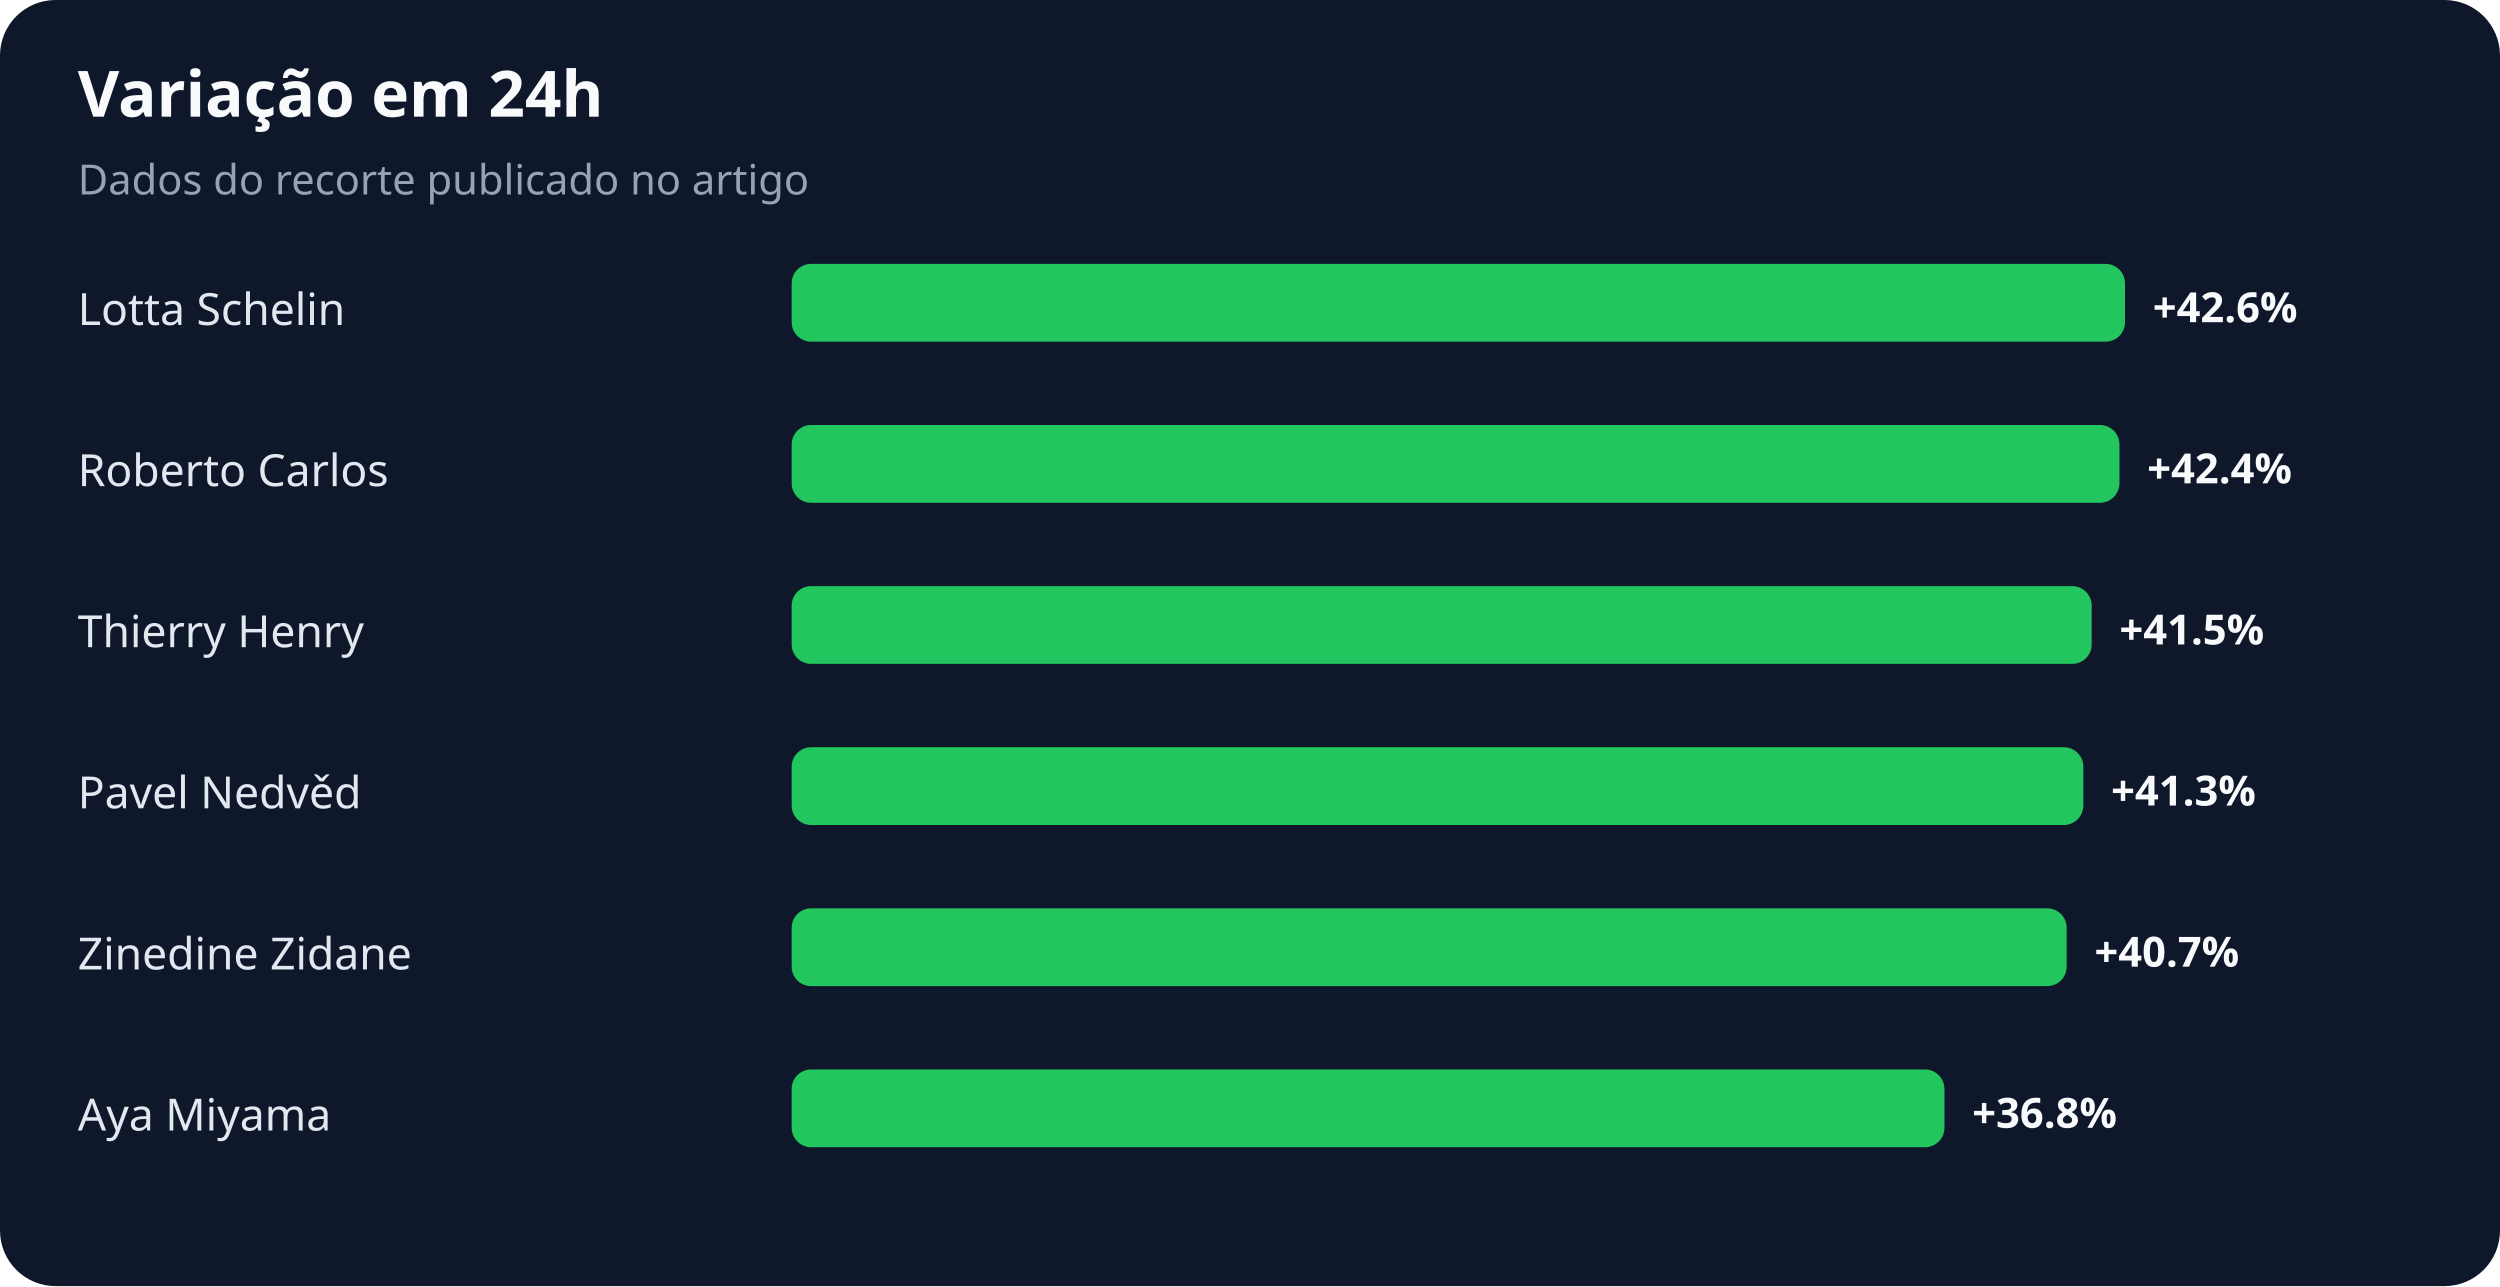
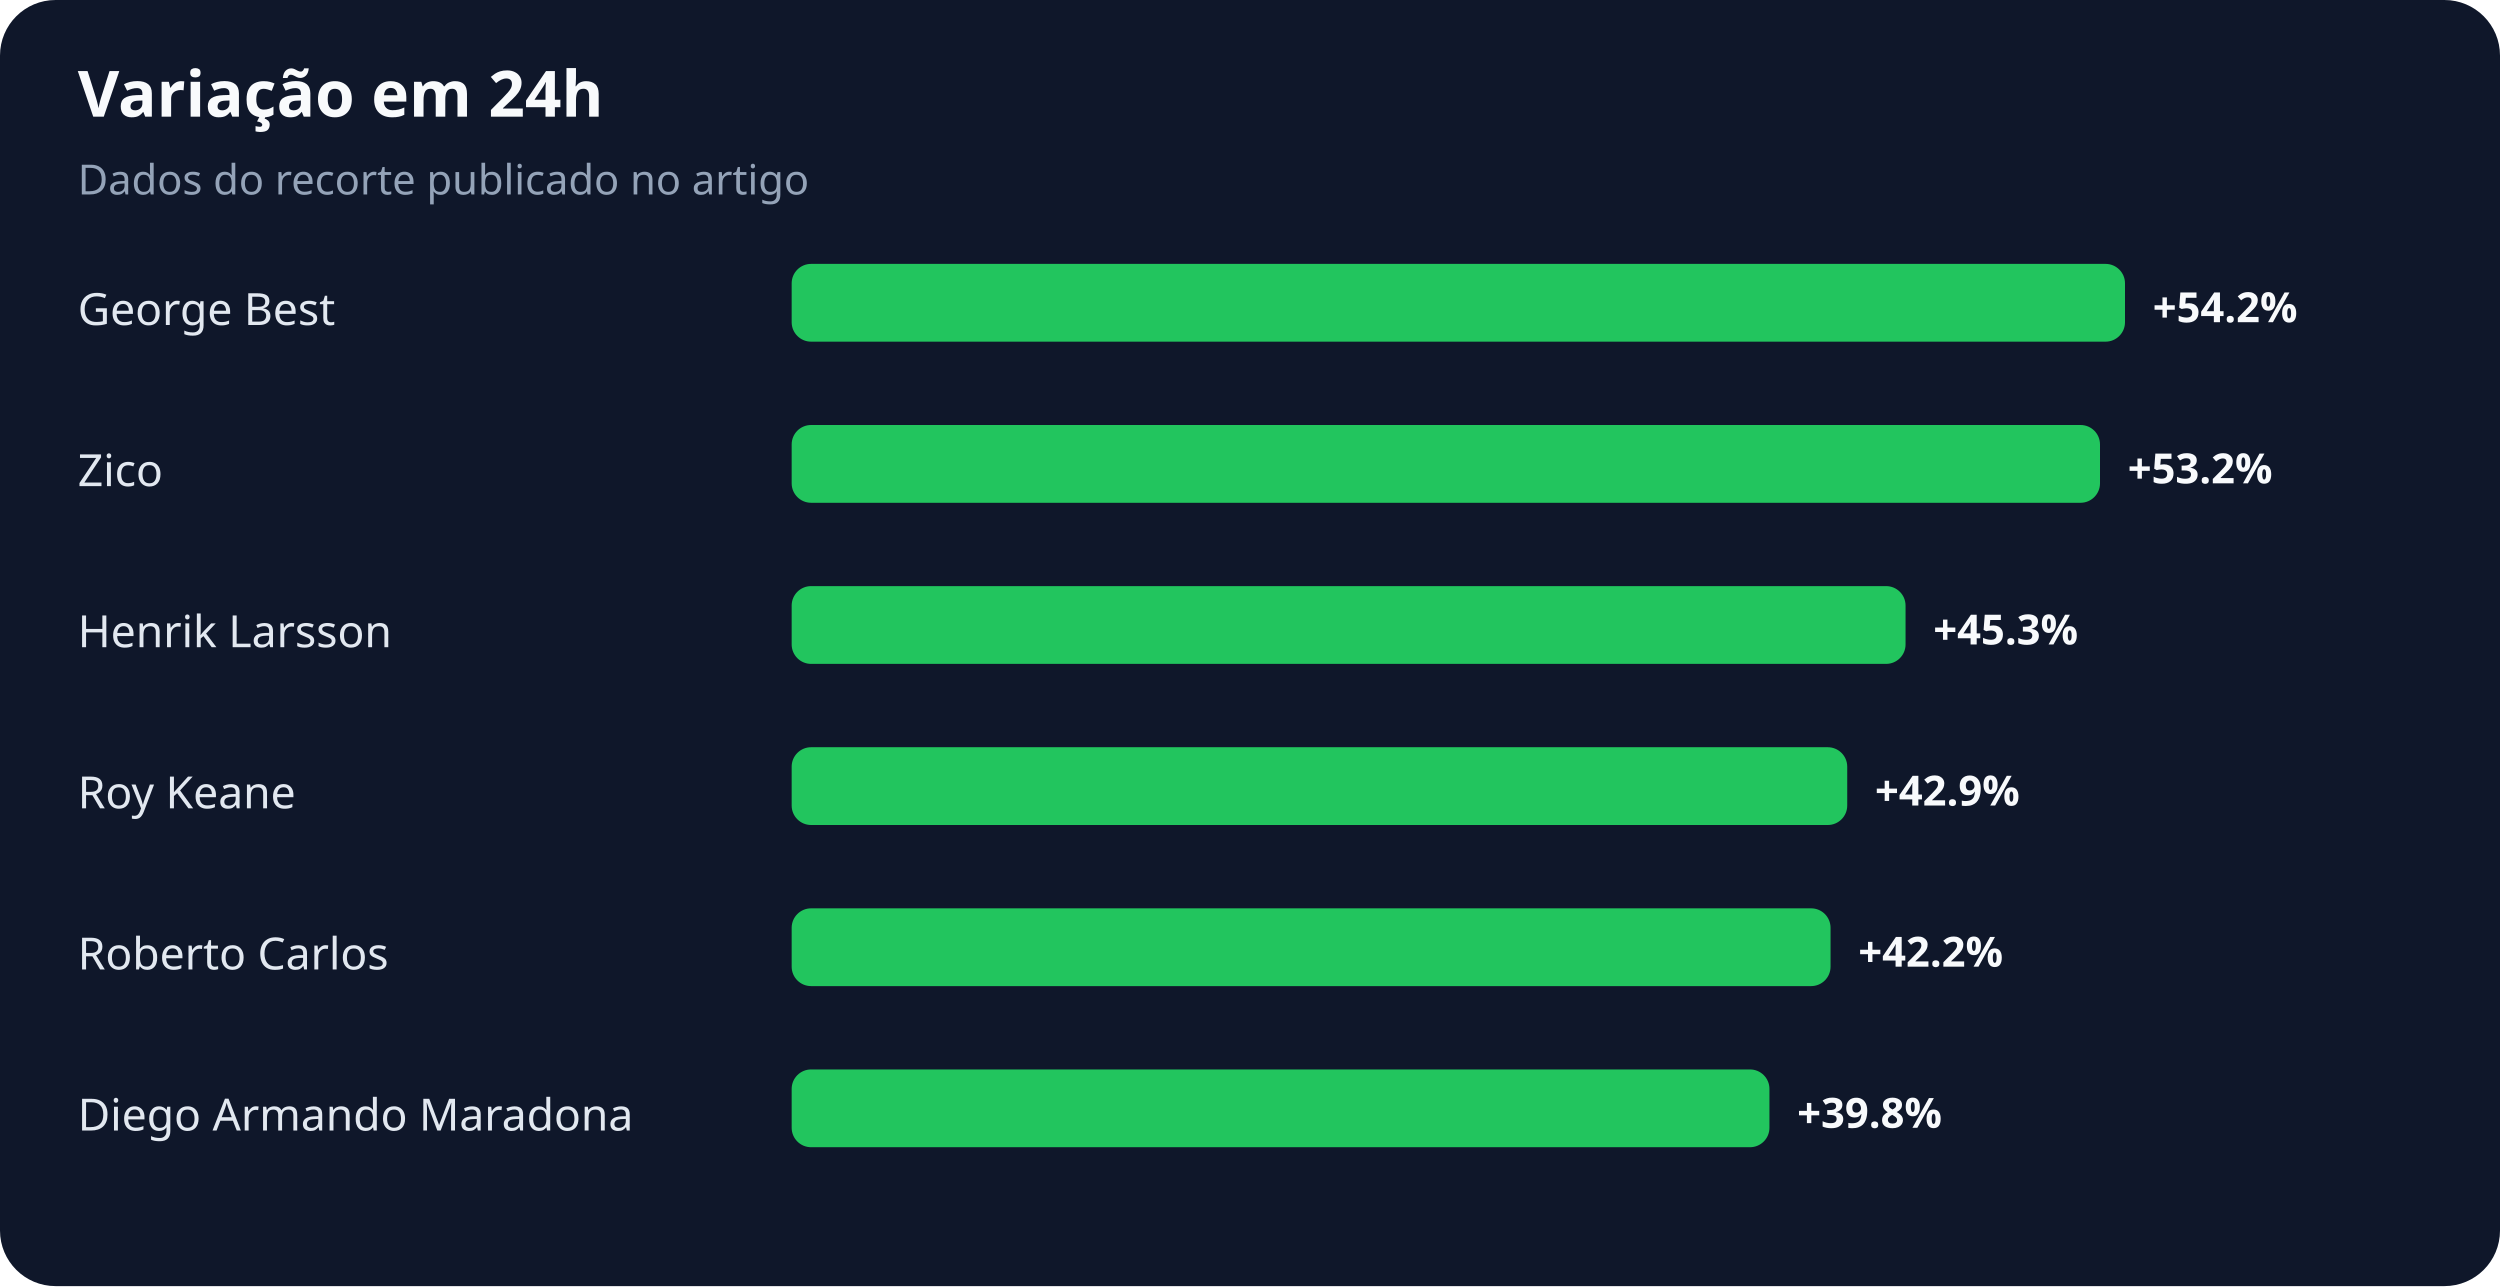
<svg xmlns="http://www.w3.org/2000/svg" width="900" height="463" viewBox="0 0 900 463" role="img" aria-labelledby="title desc">
  <rect width="100%" height="100%" rx="20" fill="#0f172a" />
  <text x="28" y="42" fill="#f8fafc" font-family="system-ui,sans-serif" font-size="23" font-weight="700">Variação em 24h</text>
  <text x="28" y="70" fill="#94a3b8" font-family="system-ui,sans-serif" font-size="15">Dados do recorte publicado no artigo</text>
-   <text x="28" y="117" fill="#e2e8f0" font-family="system-ui,sans-serif" font-size="16">Lotta Schelin</text>
+   <text x="28" y="117" fill="#e2e8f0" font-family="system-ui,sans-serif" font-size="16">George Best</text>
  <rect x="285" y="95" width="480" height="28" rx="7" fill="#22c55e" />
-   <text x="775" y="116" fill="#f8fafc" font-family="system-ui,sans-serif" font-size="15" font-weight="700">+42.6%</text>
-   <text x="28" y="175" fill="#e2e8f0" font-family="system-ui,sans-serif" font-size="16">Roberto Carlos</text>
-   <rect x="285" y="153" width="478" height="28" rx="7" fill="#22c55e" />
-   <text x="773" y="174" fill="#f8fafc" font-family="system-ui,sans-serif" font-size="15" font-weight="700">+42.4%</text>
-   <text x="28" y="233" fill="#e2e8f0" font-family="system-ui,sans-serif" font-size="16">Thierry Henry</text>
-   <rect x="285" y="211" width="468" height="28" rx="7" fill="#22c55e" />
-   <text x="763" y="232" fill="#f8fafc" font-family="system-ui,sans-serif" font-size="15" font-weight="700">+41.5%</text>
-   <text x="28" y="291" fill="#e2e8f0" font-family="system-ui,sans-serif" font-size="16">Pavel Nedvěd</text>
-   <rect x="285" y="269" width="465" height="28" rx="7" fill="#22c55e" />
-   <text x="760" y="290" fill="#f8fafc" font-family="system-ui,sans-serif" font-size="15" font-weight="700">+41.3%</text>
-   <text x="28" y="349" fill="#e2e8f0" font-family="system-ui,sans-serif" font-size="16">Zinedine Zidane</text>
-   <rect x="285" y="327" width="459" height="28" rx="7" fill="#22c55e" />
-   <text x="754" y="348" fill="#f8fafc" font-family="system-ui,sans-serif" font-size="15" font-weight="700">+40.7%</text>
-   <text x="28" y="407" fill="#e2e8f0" font-family="system-ui,sans-serif" font-size="16">Aya Miyama</text>
-   <rect x="285" y="385" width="415" height="28" rx="7" fill="#22c55e" />
-   <text x="710" y="406" fill="#f8fafc" font-family="system-ui,sans-serif" font-size="15" font-weight="700">+36.8%</text>
+   <text x="775" y="116" fill="#f8fafc" font-family="system-ui,sans-serif" font-size="15" font-weight="700">+54.2%</text>
+   <text x="28" y="175" fill="#e2e8f0" font-family="system-ui,sans-serif" font-size="16">Zico</text>
+   <rect x="285" y="153" width="471" height="28" rx="7" fill="#22c55e" />
+   <text x="766" y="174" fill="#f8fafc" font-family="system-ui,sans-serif" font-size="15" font-weight="700">+53.2%</text>
+   <text x="28" y="233" fill="#e2e8f0" font-family="system-ui,sans-serif" font-size="16">Henrik Larsson</text>
+   <rect x="285" y="211" width="401" height="28" rx="7" fill="#22c55e" />
+   <text x="696" y="232" fill="#f8fafc" font-family="system-ui,sans-serif" font-size="15" font-weight="700">+45.3%</text>
+   <text x="28" y="291" fill="#e2e8f0" font-family="system-ui,sans-serif" font-size="16">Roy Keane</text>
+   <rect x="285" y="269" width="380" height="28" rx="7" fill="#22c55e" />
+   <text x="675" y="290" fill="#f8fafc" font-family="system-ui,sans-serif" font-size="15" font-weight="700">+42.9%</text>
+   <text x="28" y="349" fill="#e2e8f0" font-family="system-ui,sans-serif" font-size="16">Roberto Carlos</text>
+   <rect x="285" y="327" width="374" height="28" rx="7" fill="#22c55e" />
+   <text x="669" y="348" fill="#f8fafc" font-family="system-ui,sans-serif" font-size="15" font-weight="700">+42.2%</text>
+   <text x="28" y="407" fill="#e2e8f0" font-family="system-ui,sans-serif" font-size="16">Diego Armando Maradona</text>
+   <rect x="285" y="385" width="352" height="28" rx="7" fill="#22c55e" />
+   <text x="647" y="406" fill="#f8fafc" font-family="system-ui,sans-serif" font-size="15" font-weight="700">+39.8%</text>
</svg>
